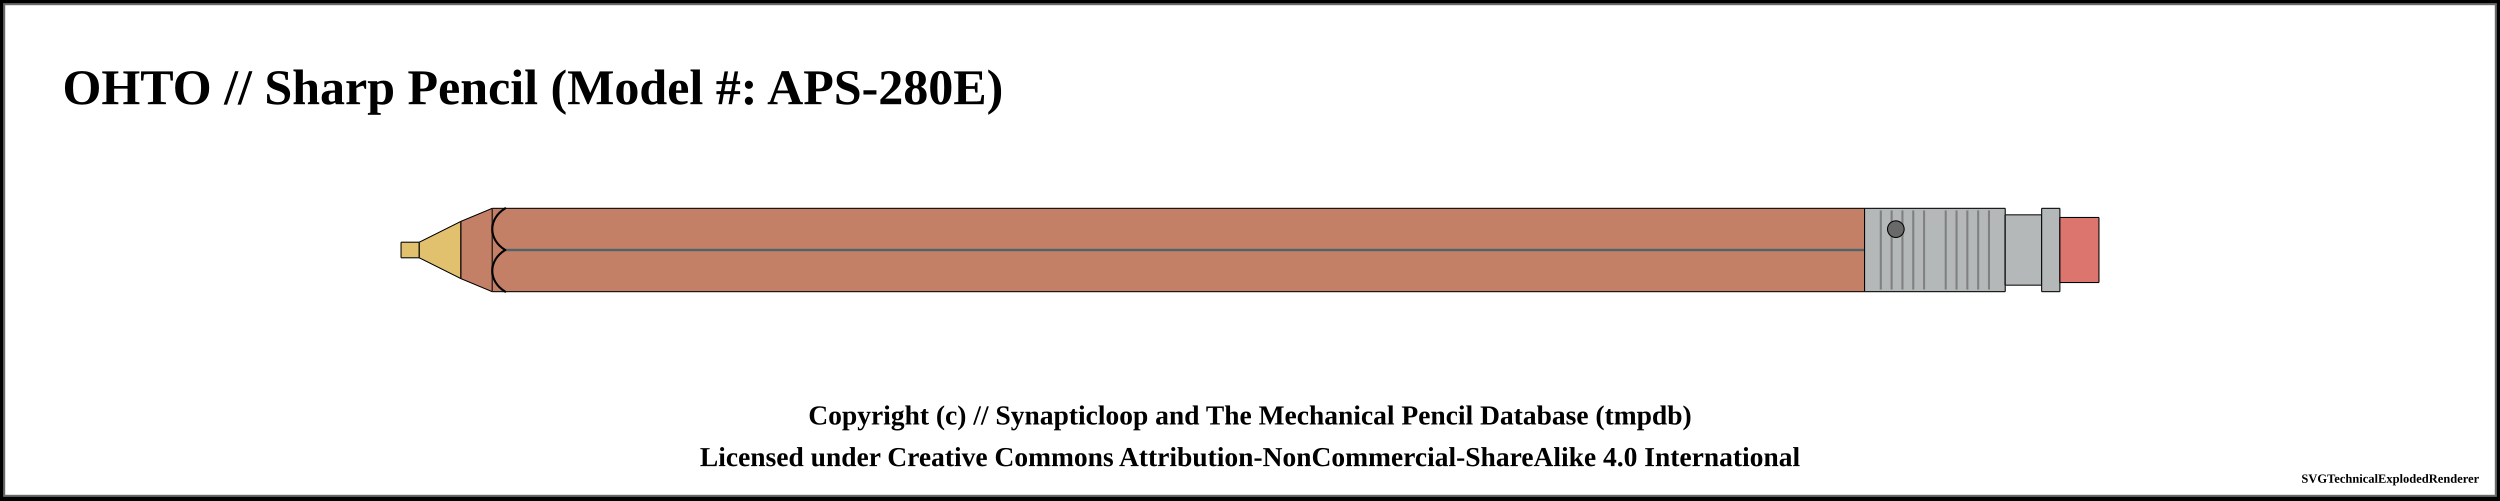
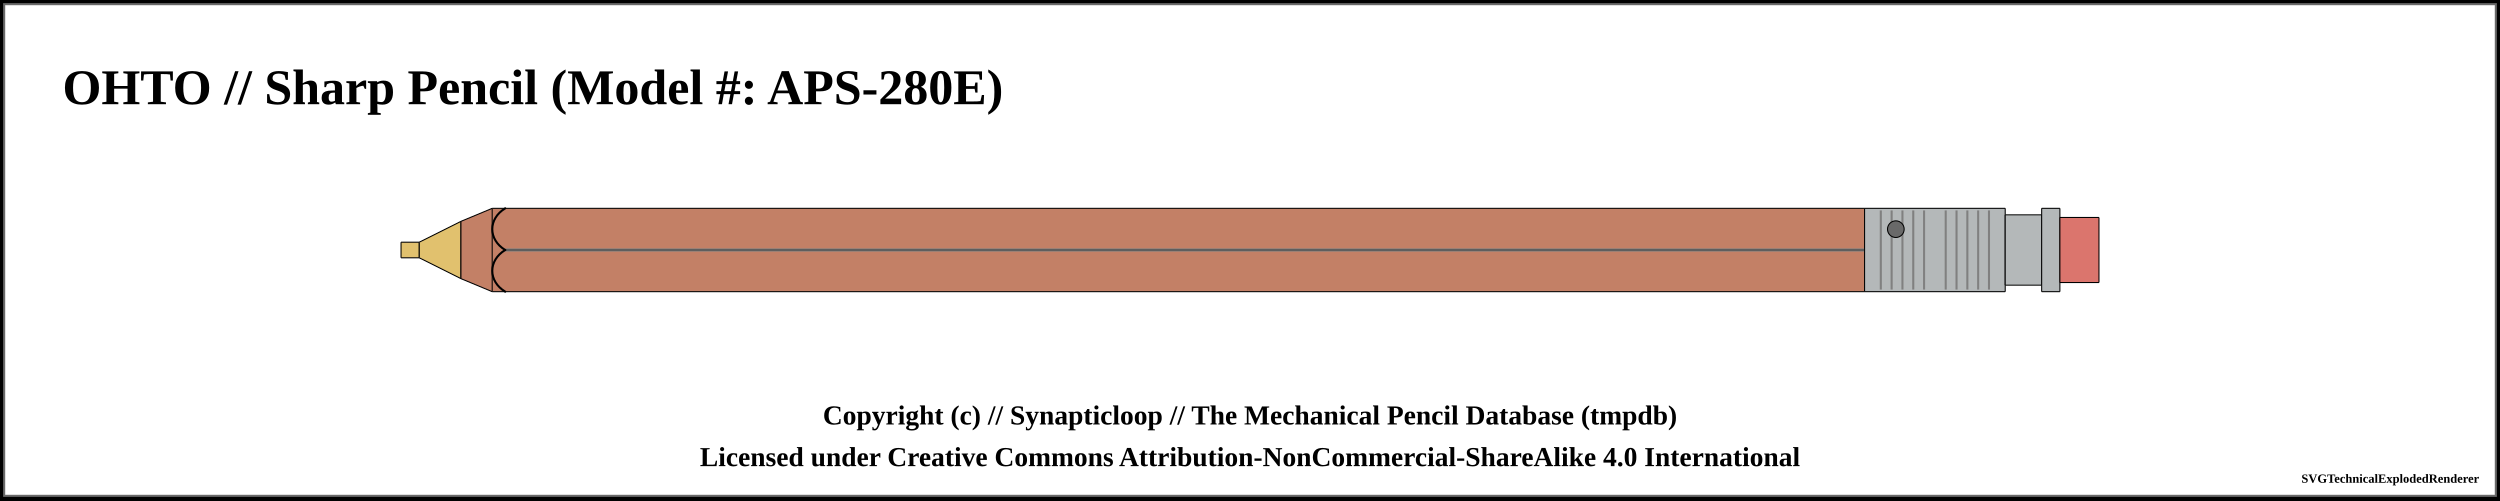
<svg xmlns="http://www.w3.org/2000/svg" width="1200" height="240">
  <pattern id="knurled-large" patternUnits="userSpaceOnUse" width="12" height="12">
    <path stroke="dimgray" stroke-linecap="round" stroke-width="1" d="M 6,6 L 12,12" />
    <path stroke="dimgray" stroke-linecap="round" stroke-width="1" d="M 6,6 L 0,12" />
    <path stroke="gray" stroke-linecap="round" stroke-width="1" d="M 6,6 L 12,0" />
    <path stroke="gray" stroke-linecap="round" stroke-width="1" d="M 6,6 L 0,0" />
  </pattern>
  <pattern id="knurled-small" patternUnits="userSpaceOnUse" width="4" height="4">
    <path stroke="dimgray" stroke-linecap="round" stroke-width="1" d="M 2,2 L 4,4" />
    <path stroke="dimgray" stroke-linecap="round" stroke-width="1" d="M 2,2 L 0,4" />
    <path stroke="gray" stroke-linecap="round" stroke-width="1" d="M 2,2 L 4,0" />
    <path stroke="gray" stroke-linecap="round" stroke-width="1" d="M 2,2 L 0,0" />
  </pattern>
  <pattern id="knurled" patternUnits="userSpaceOnUse" width="8" height="8">
    <path stroke="dimgray" stroke-linecap="round" stroke-width="1" d="M 4,4 L 8,8" />
    <path stroke="dimgray" stroke-linecap="round" stroke-width="1" d="M 4,4 L 0,8" />
    <path stroke="gray" stroke-linecap="round" stroke-width="1" d="M 4,4 L 8,0" />
    <path stroke="gray" stroke-linecap="round" stroke-width="1" d="M 4,4 L 0,0" />
  </pattern>
  <pattern id="lined" patternUnits="userSpaceOnUse" width="3" height="3">
    <path stroke="dimgray" stroke-linecap="round" stroke-width="1" d="M 0,0 L 3,0" />
  </pattern>
  <pattern id="ridged" patternUnits="userSpaceOnUse" width="3" height="3">
    <path stroke="dimgray" stroke-linecap="round" stroke-width="1" d="M 0,0 L 0,3" />
  </pattern>
  <rect x="0" y="0" width="1200" height="240" fill="white" stroke="black" stroke-width="4" />
  <rect x="2" y="2" width="1196" height="236" fill="white" stroke="dimgray" stroke-width="1" />
  <g transform="rotate(0 0 0)">
    <text x="30" y="50" font-size="2.0em" font-weight="bold"> OHTO // Sharp Pencil (Model #: APS-280E)</text>
    <path d="M192.45 116.25 L201.3 116.25 L201.3 123.75 L192.45 123.75 Z" stroke-width="0" stroke="none" stroke-linejoin="round" fill="#E1C16E" fill-opacity="1" />
    <path d="M192.5 116.25 L201.25 116.25 M201.25 123.75 L192.5 123.75" stroke-width="0.5" stroke="black" stroke-linejoin="round" fill="#E1C16E" fill-opacity="1" />
    <path d="M192.5 116.25 L192.5 123.75" stroke-width="0.5" stroke="black" stroke-linejoin="round" fill="#E1C16E" fill-opacity="1" />
    <path d="M201.25 116.25 L201.25 123.75" stroke-width="0.5" stroke="black" stroke-linejoin="round" fill="#E1C16E" fill-opacity="1" />
    <path d="M201.2 116.25 L221.3 106.25 L221.3 133.75 L201.2 123.75 Z" stroke-width="0" stroke="none" stroke-linejoin="round" fill="#E1C16E" fill-opacity="1" />
    <path d="M201.25 116.25 L221.25 106.25 M221.25 133.75 L201.25 123.75" stroke-width="0.5" stroke="black" stroke-linejoin="round" fill="#E1C16E" fill-opacity="1" />
    <path d="M201.25 116.25 L201.25 123.75" stroke-width="0.5" stroke="black" stroke-linejoin="round" fill="#E1C16E" fill-opacity="1" />
    <path d="M221.25 106.25 L221.25 133.75" stroke-width="0.5" stroke="black" stroke-linejoin="round" fill="#E1C16E" fill-opacity="1" />
    <path d="M221.2 106.25 L236.3 100 L236.3 140 L221.2 133.75 Z" stroke-width="0" stroke="none" stroke-linejoin="round" fill="#c38066" fill-opacity="1" />
    <path d="M221.25 106.25 L236.25 100 M236.25 140 L221.25 133.75" stroke-width="0.5" stroke="black" stroke-linejoin="round" fill="#c38066" fill-opacity="1" />
    <path d="M221.25 106.25 L221.25 133.75" stroke-width="0.5" stroke="black" stroke-linejoin="round" fill="#c38066" fill-opacity="1" />
    <path d="M236.2 100 L895.05 100 L895.05 140 L236.2 140 Z" stroke-width="0" stroke="none" stroke-linejoin="round" fill="#c38066" fill-opacity="1" />
    <path d="M236.25 100 L895 100 M895 140 L236.25 140" stroke-width="0.5" stroke="black" stroke-linejoin="round" fill="#c38066" fill-opacity="1" />
    <path d="M236.25 100 L236.25 140" stroke-width="0.5" stroke="black" stroke-linejoin="round" fill="#c38066" fill-opacity="1" />
    <path d="M895 100 L895 140" stroke-width="0.5" stroke="black" stroke-linejoin="round" fill="#c38066" fill-opacity="1" />
    <line x1="242.5" y1="120" x2="901.25" y2="120" stroke-width="1.5" stroke="gray" fill="gray" stroke-opacity="1.0" />
    <line x1="242.5" y1="120" x2="901.25" y2="120" stroke-width="0.5" stroke="black" fill="none" stroke-opacity="0.5" />
    <path d="M 242.5 100 C 234.219 105, 234.219 115, 242.5 120" stroke-width="1.0" stroke="black" stroke-linecap="round" fill-opacity="1" fill="none" />
    <path d="M 242.5 140 C 234.219 135, 234.219 125, 242.5 120" stroke-width="1.0" stroke="black" stroke-linecap="round" fill-opacity="1" fill="none" />
    <path d="M894.95 100 L962.55 100 L962.55 140 L894.95 140 Z" stroke-width="0" stroke="none" stroke-linejoin="round" fill="#b4b8b9" fill-opacity="1" />
    <path d="M895 100 L962.5 100 M962.5 140 L895 140" stroke-width="0.5" stroke="black" stroke-linejoin="round" fill="#b4b8b9" fill-opacity="1" />
    <path d="M895 100 L895 140" stroke-width="0.5" stroke="black" stroke-linejoin="round" fill="#b4b8b9" fill-opacity="1" />
    <path d="M962.5 100 L962.5 140" stroke-width="0.5" stroke="black" stroke-linejoin="round" fill="#b4b8b9" fill-opacity="1" />
    <line x1="902.788" y1="101" x2="902.788" y2="139" stroke-width="1" stroke="gray" />
    <line x1="907.981" y1="101" x2="907.981" y2="139" stroke-width="1" stroke="gray" />
    <line x1="913.173" y1="101" x2="913.173" y2="139" stroke-width="1" stroke="gray" />
    <line x1="918.365" y1="101" x2="918.365" y2="139" stroke-width="1" stroke="gray" />
    <line x1="923.558" y1="101" x2="923.558" y2="139" stroke-width="1" stroke="gray" />
    <line x1="933.942" y1="101" x2="933.942" y2="139" stroke-width="1" stroke="gray" />
    <line x1="939.135" y1="101" x2="939.135" y2="139" stroke-width="1" stroke="gray" />
    <line x1="944.327" y1="101" x2="944.327" y2="139" stroke-width="1" stroke="gray" />
    <line x1="949.519" y1="101" x2="949.519" y2="139" stroke-width="1" stroke="gray" />
    <line x1="954.712" y1="101" x2="954.712" y2="139" stroke-width="1" stroke="gray" />
    <circle r="4" cx="910" cy="110" stroke="black" stroke-width="0.5" fill="dimgray" fill-opacity="1" />
    <path d="M962.45 103.125 L980.05 103.125 L980.05 136.875 L962.45 136.875 Z" stroke-width="0" stroke="none" stroke-linejoin="round" fill="#b4b8b9" fill-opacity="1" />
    <path d="M962.5 103.125 L980 103.125 M980 136.875 L962.5 136.875" stroke-width="0.5" stroke="black" stroke-linejoin="round" fill="#b4b8b9" fill-opacity="1" />
    <path d="M962.5 103.125 L962.5 136.875" stroke-width="0.5" stroke="black" stroke-linejoin="round" fill="#b4b8b9" fill-opacity="1" />
    <path d="M980 103.125 L980 136.875" stroke-width="0.5" stroke="black" stroke-linejoin="round" fill="#b4b8b9" fill-opacity="1" />
    <path d="M979.95 100 L988.8 100 L988.8 140 L979.95 140 Z" stroke-width="0" stroke="none" stroke-linejoin="round" fill="#b4b8b9" fill-opacity="1" />
    <path d="M980 100 L988.75 100 M988.75 140 L980 140" stroke-width="0.5" stroke="black" stroke-linejoin="round" fill="#b4b8b9" fill-opacity="1" />
    <path d="M980 100 L980 140" stroke-width="0.5" stroke="black" stroke-linejoin="round" fill="#b4b8b9" fill-opacity="1" />
    <path d="M988.75 100 L988.75 140" stroke-width="0.5" stroke="black" stroke-linejoin="round" fill="#b4b8b9" fill-opacity="1" />
    <path d="M988.7 104.375 L1007.55 104.375 L1007.55 135.625 L988.7 135.625 Z" stroke-width="0" stroke="none" stroke-linejoin="round" fill="#db756d" fill-opacity="1" />
    <path d="M988.75 104.375 L1007.5 104.375 M1007.5 135.625 L988.75 135.625" stroke-width="0.5" stroke="black" stroke-linejoin="round" fill="#db756d" fill-opacity="1" />
    <path d="M988.75 104.375 L988.75 135.625" stroke-width="0.5" stroke="black" stroke-linejoin="round" fill="#db756d" fill-opacity="1" />
    <path d="M1007.5 104.375 L1007.5 135.625" stroke-width="0.5" stroke="black" stroke-linejoin="round" fill="#db756d" fill-opacity="1" />
  </g>
-   <text x="50%" y="200" font-size="1.1em" font-weight="bold" text-anchor="middle" dominant-baseline="middle">Copyright (c) // Synapticloop and The Mechanical Pencil Database (tmpdb)</text>
+   <text x="50%" y="200" font-size="1.1em" font-weight="bold" text-anchor="middle" dominant-baseline="middle">Copyright (c) // Synapticloop // The Mechanical Pencil Database (tmpdb)</text>
  <text x="50%" y="220" font-size="1.1em" font-weight="bold" text-anchor="middle" dominant-baseline="middle">Licensed under Creative Commons Attribution-NonCommercial-ShareAlike 4.0 International</text>
  <text x="1190" y="230" font-size="0.5em" font-weight="bold" text-anchor="end" dominant-baseline="middle">SVGTechnicalExplodedRenderer</text>
</svg>
